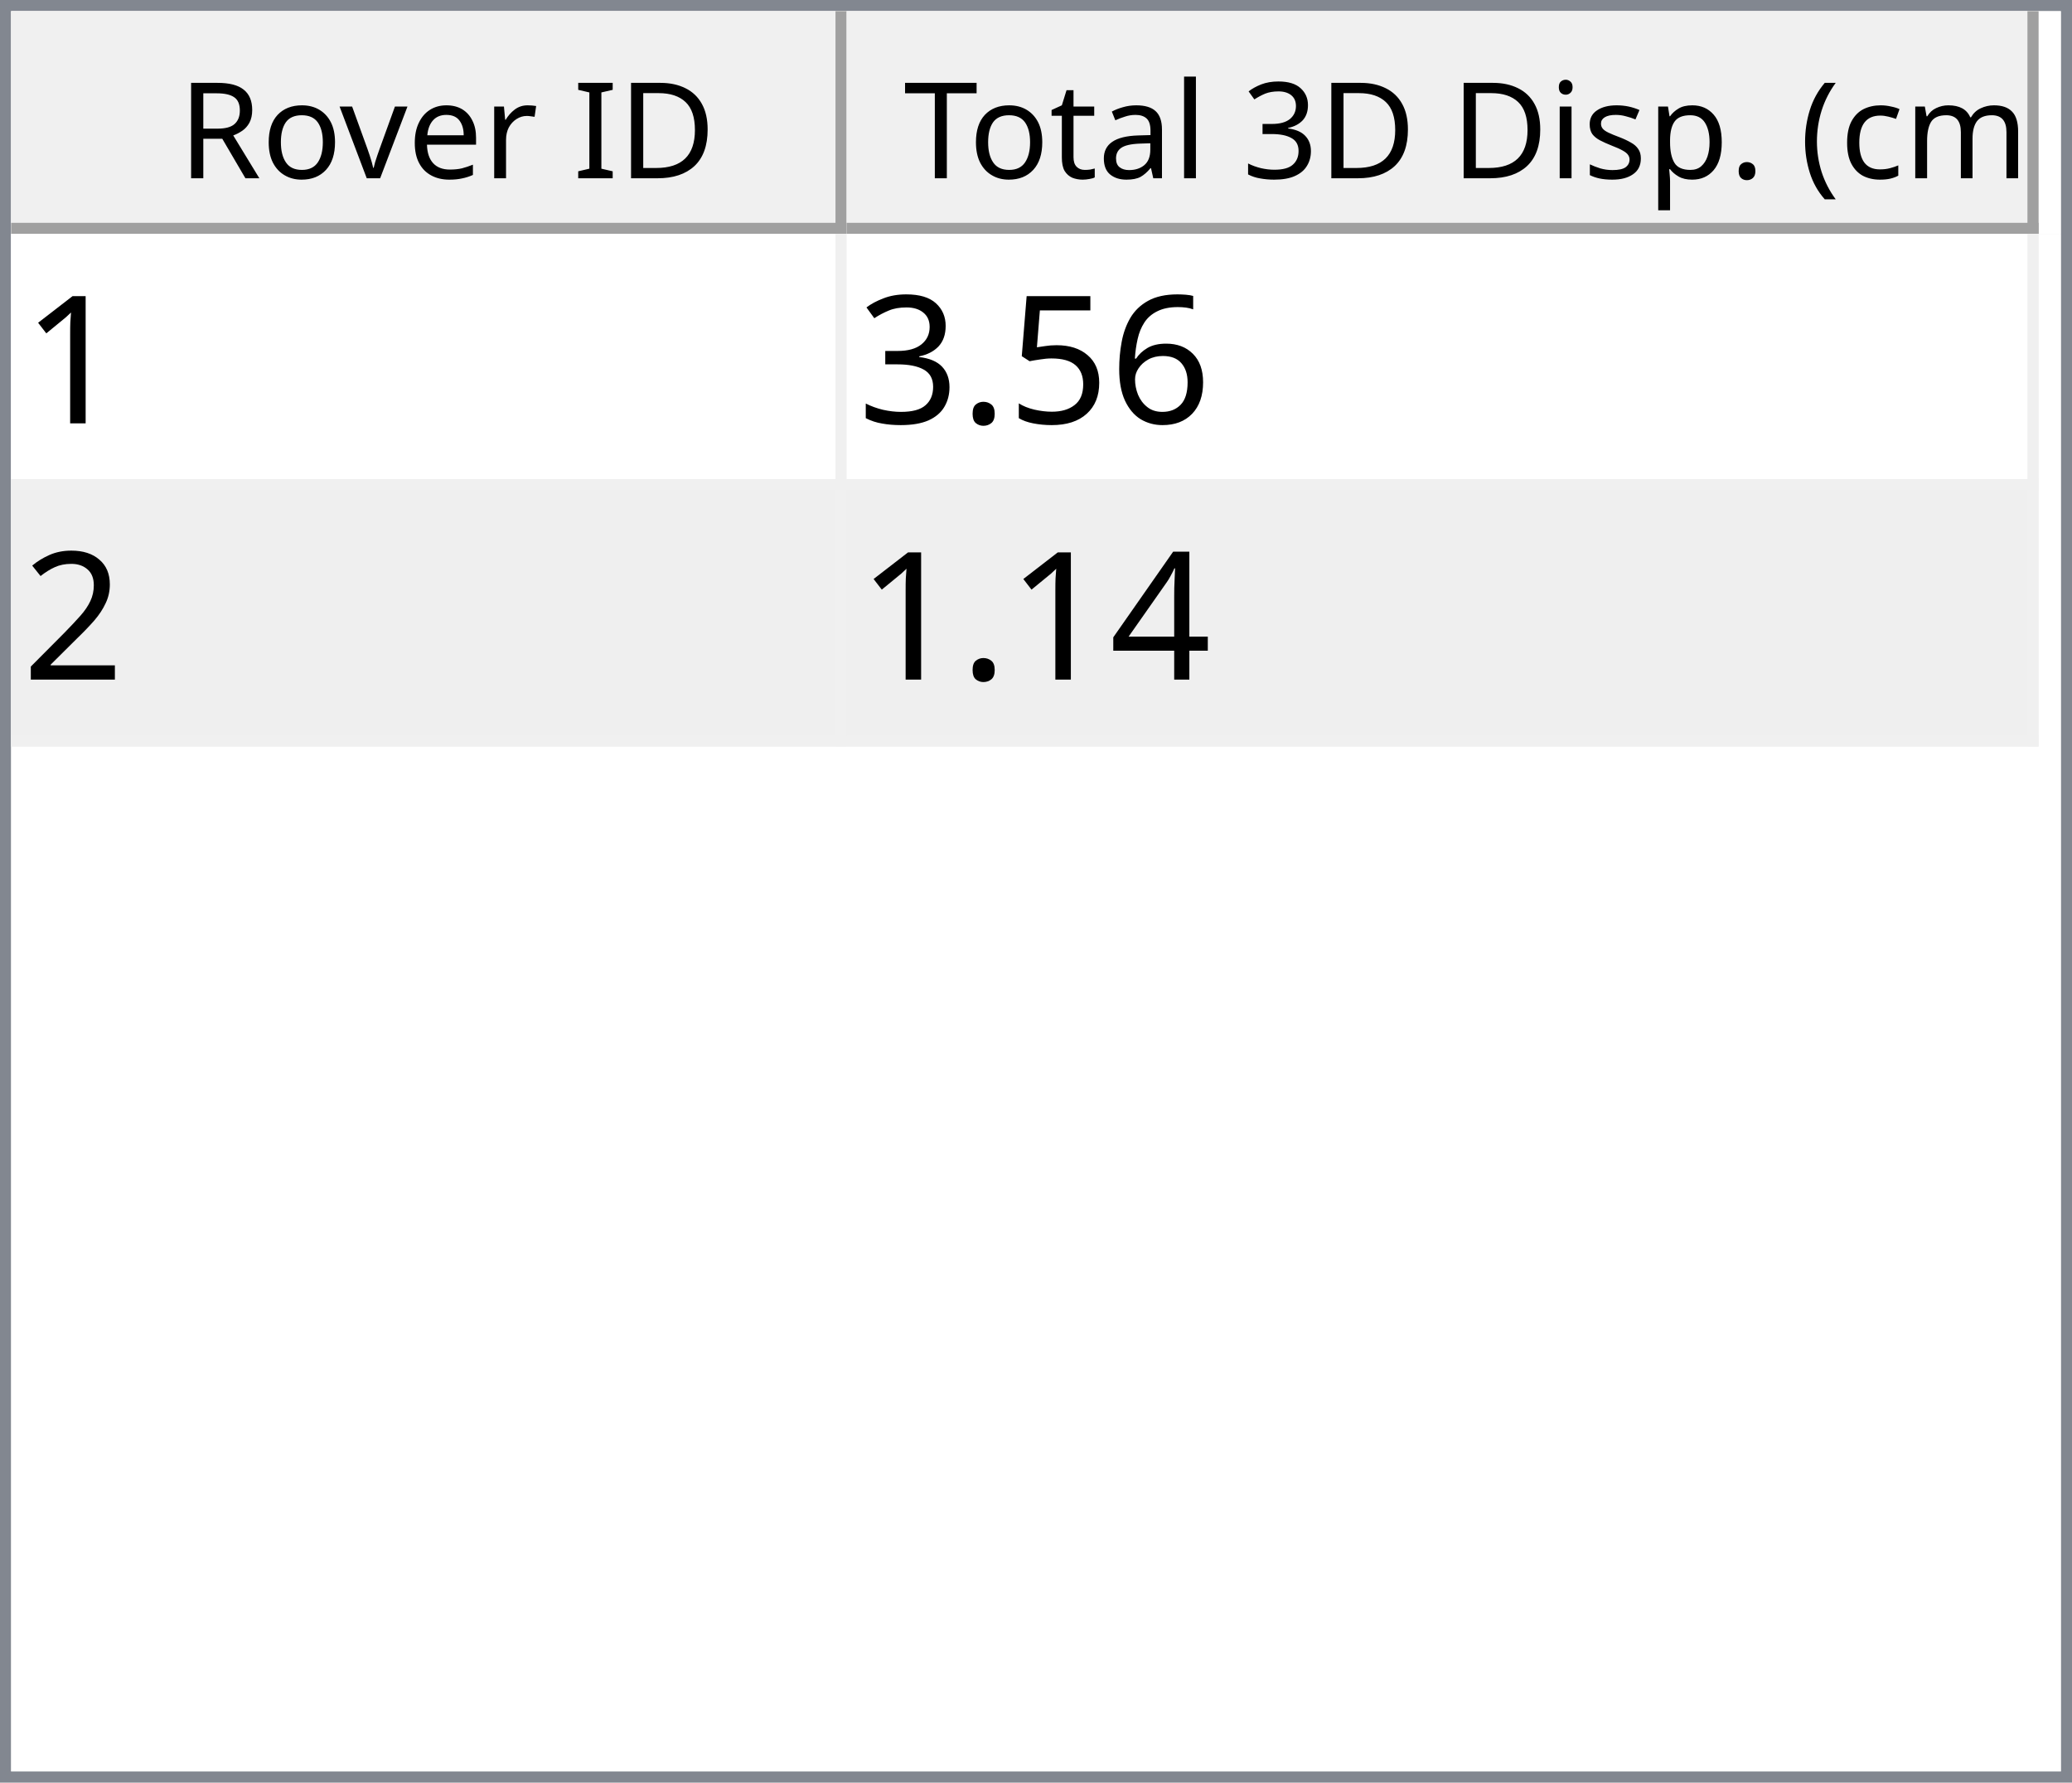
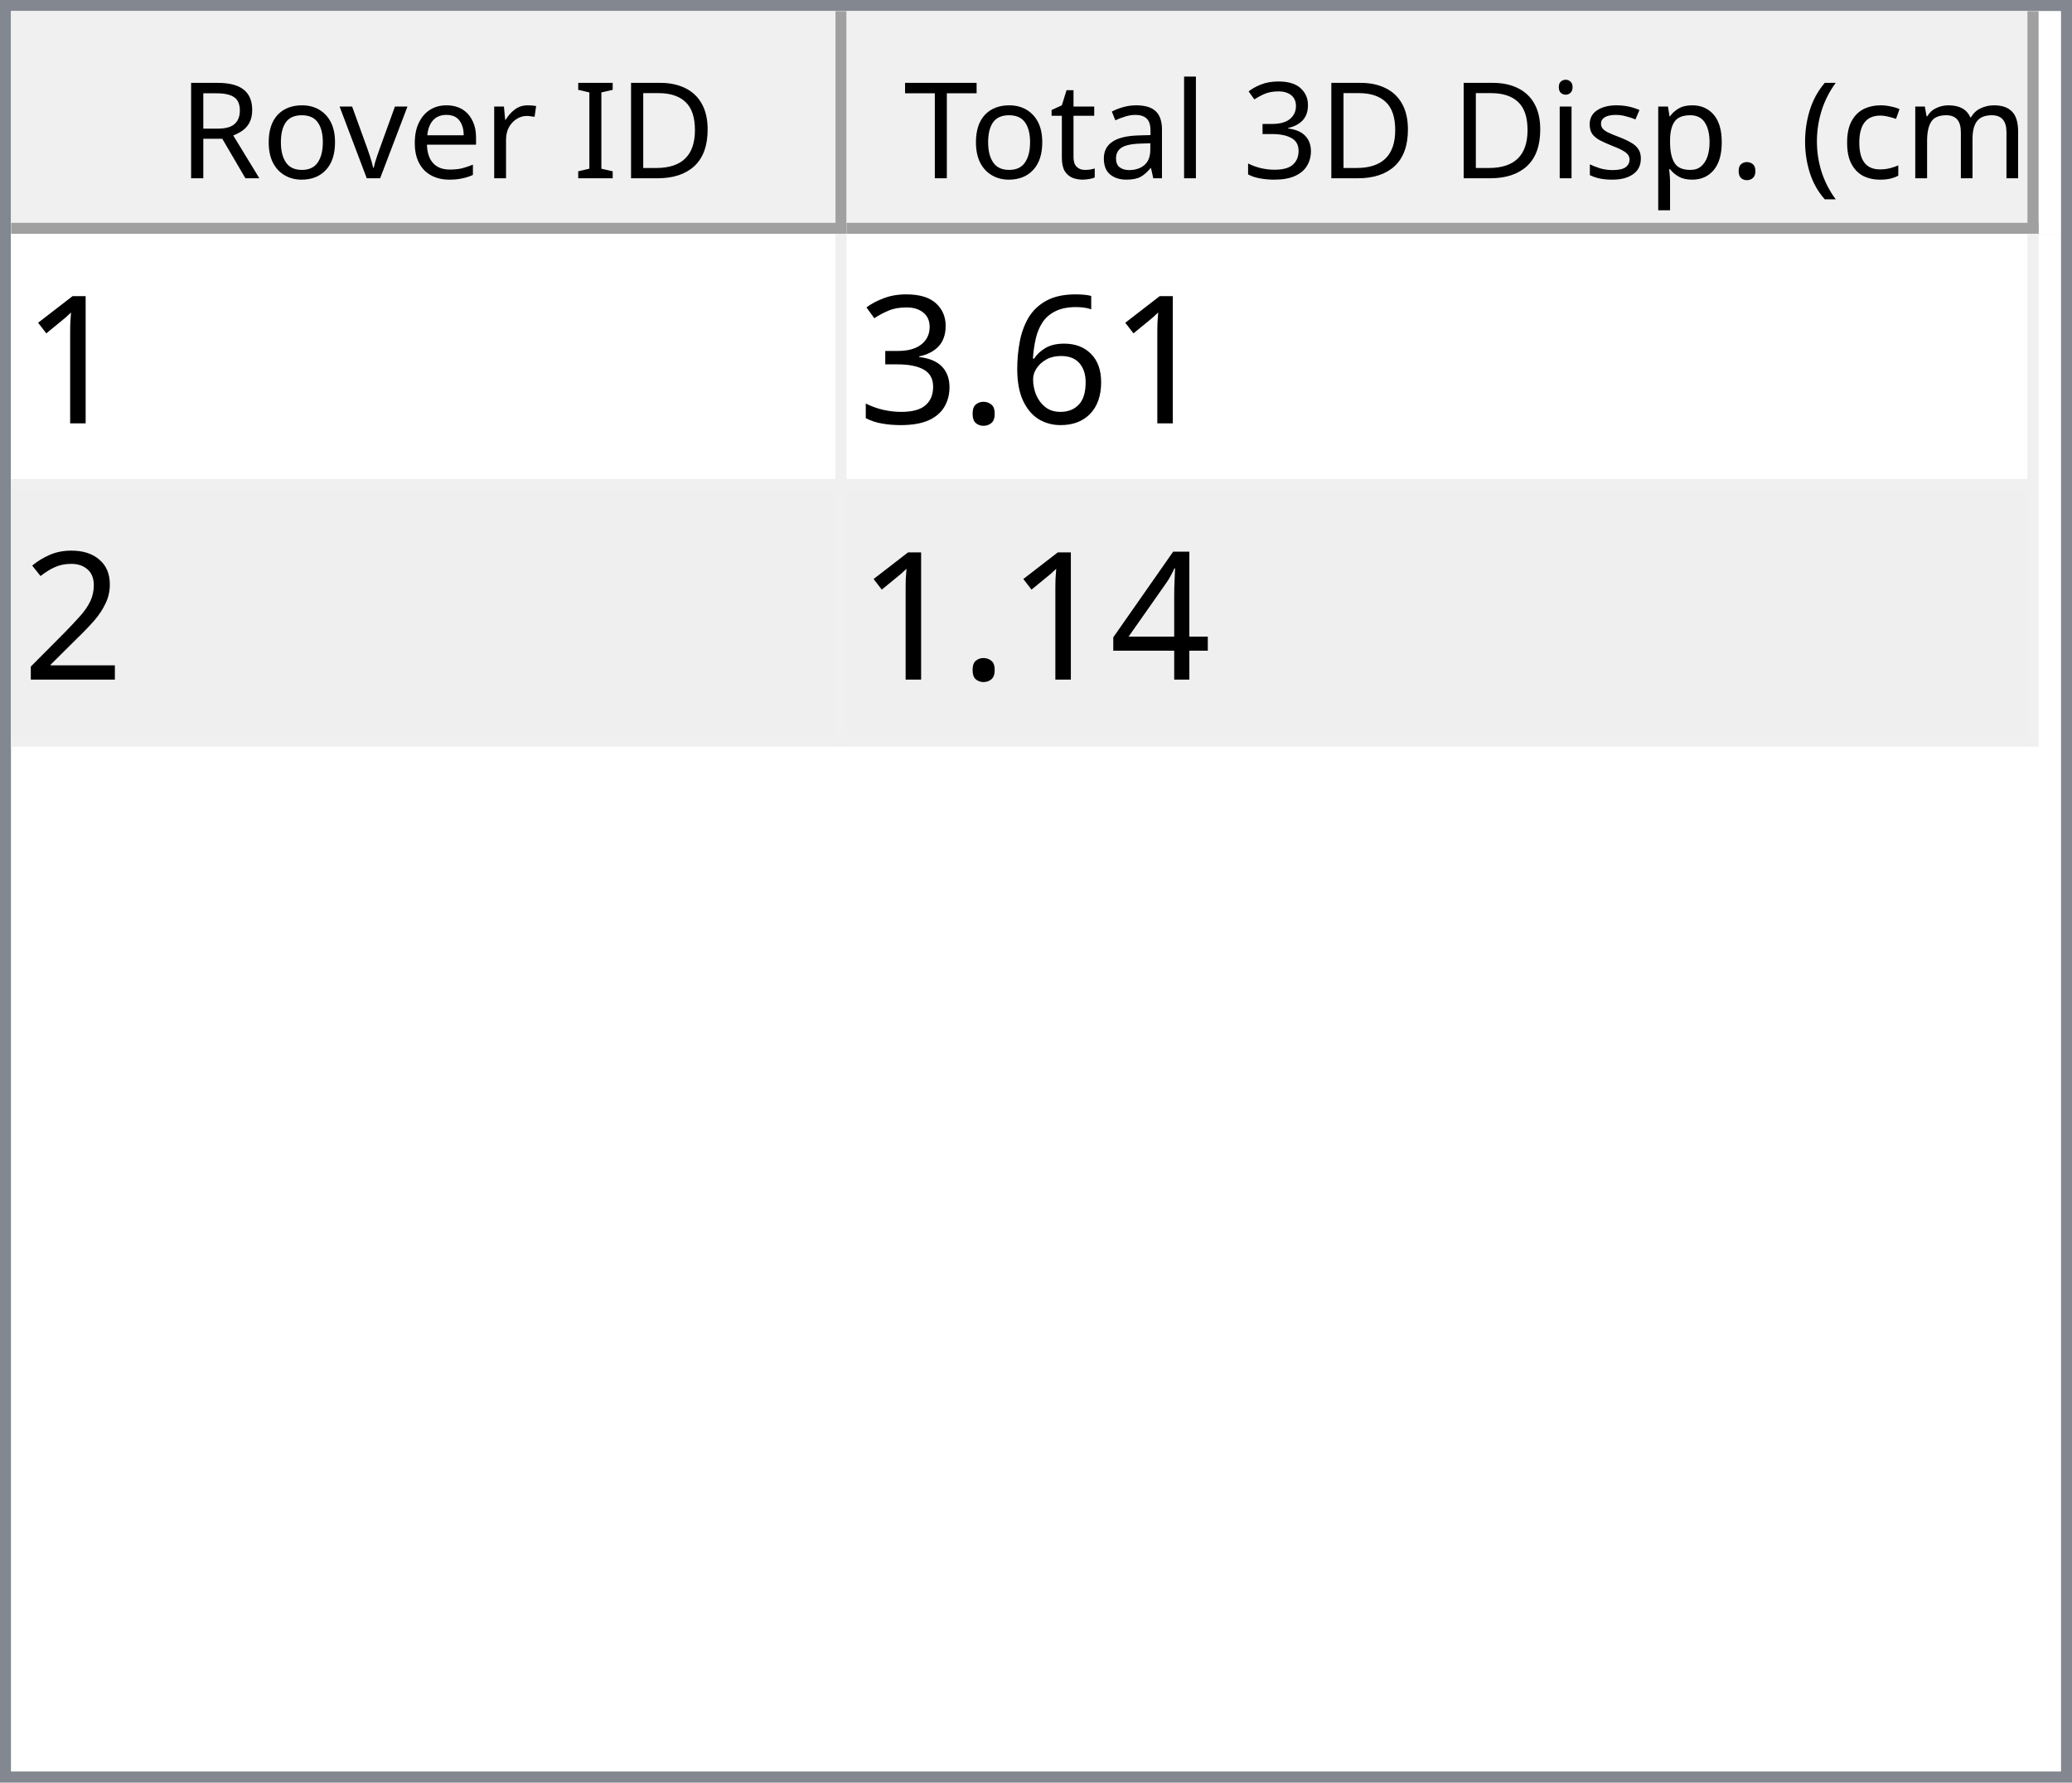
<svg xmlns="http://www.w3.org/2000/svg" style="fill-opacity:1; color-rendering:auto; color-interpolation:auto; text-rendering:auto; stroke:black; stroke-linecap:square; stroke-miterlimit:10; shape-rendering:auto; stroke-opacity:1; fill:black; stroke-dasharray:none; font-weight:normal; stroke-width:1; font-family:'Dialog'; font-style:normal; stroke-linejoin:miter; font-size:12px; stroke-dashoffset:0; image-rendering:auto;" width="186" height="160">
  <defs id="genericDefs" />
  <g>
    <defs id="defs1">
      <clipPath clipPathUnits="userSpaceOnUse" id="clipPath1">
        <path d="M0 0 L186 0 L186 160 L0 160 L0 0 Z" />
      </clipPath>
      <clipPath clipPathUnits="userSpaceOnUse" id="clipPath2">
        <path d="M0 0 L0 160 L186 160 L186 0 Z" />
      </clipPath>
      <clipPath clipPathUnits="userSpaceOnUse" id="clipPath3">
        <path d="M0 0 L0 20 L184 20 L184 0 Z" />
      </clipPath>
      <clipPath clipPathUnits="userSpaceOnUse" id="clipPath4">
        <path d="M0 0 L0 20 L75 20 L75 0 Z" />
      </clipPath>
      <clipPath clipPathUnits="userSpaceOnUse" id="clipPath5">
        <path d="M1 1 L1 19 L74 19 L74 1 Z" />
      </clipPath>
      <clipPath clipPathUnits="userSpaceOnUse" id="clipPath6">
        <path d="M0 0 L0 18 L73 18 L73 0 Z" />
      </clipPath>
      <clipPath clipPathUnits="userSpaceOnUse" id="clipPath7">
        <path d="M-0.5 -0.5 L-0.5 19.5 L74.5 19.5 L74.5 -0.5 Z" />
      </clipPath>
      <clipPath clipPathUnits="userSpaceOnUse" id="clipPath8">
        <path d="M0 0 L0 20 L107 20 L107 0 Z" />
      </clipPath>
      <clipPath clipPathUnits="userSpaceOnUse" id="clipPath9">
        <path d="M1 1 L1 19 L106 19 L106 1 Z" />
      </clipPath>
      <clipPath clipPathUnits="userSpaceOnUse" id="clipPath10">
        <path d="M0 0 L0 18 L105 18 L105 0 Z" />
      </clipPath>
      <clipPath clipPathUnits="userSpaceOnUse" id="clipPath11">
        <path d="M-0.5 -0.5 L-0.5 19.5 L106.5 19.5 L106.5 -0.5 Z" />
      </clipPath>
      <clipPath clipPathUnits="userSpaceOnUse" id="clipPath12">
        <path d="M0 0 L0 138 L184 138 L184 0 Z" />
      </clipPath>
      <clipPath clipPathUnits="userSpaceOnUse" id="clipPath13">
        <path d="M0 0 L0 46 L182 46 L182 0 Z" />
      </clipPath>
      <clipPath clipPathUnits="userSpaceOnUse" id="clipPath14">
        <path d="M-0.5 -0.5 L-0.5 45.5 L181.5 45.5 L181.5 -0.5 Z" />
      </clipPath>
      <clipPath clipPathUnits="userSpaceOnUse" id="clipPath15">
        <path d="M0 0 L0 22 L74 22 L74 0 Z" />
      </clipPath>
      <clipPath clipPathUnits="userSpaceOnUse" id="clipPath16">
        <path d="M0 0 L0 22 L106 22 L106 0 Z" />
      </clipPath>
      <font horiz-adv-x="64.551" id="font1">
        <font-face ascent="107.91" descent="25.098" units-per-em="100" style="font-style:normal; font-family:Segoe UI; font-weight:normal;" />
        <missing-glyph horiz-adv-x="64.551" d="M8.109 0 L8.109 68.266 L56.453 68.266 L56.453 0 L8.109 0 ZM15.328 7.234 L49.219 7.234 L49.219 61.031 L15.328 61.031 L15.328 7.234 Z" />
        <glyph unicode="D" horiz-adv-x="70.117" d="M9.188 0 L9.188 70.016 L28.516 70.016 Q65.531 70.016 65.531 35.891 Q65.531 19.672 55.25 9.836 Q44.969 0 27.734 0 L9.188 0 ZM17.391 62.594 L17.391 7.422 L27.828 7.422 Q41.609 7.422 49.273 14.797 Q56.938 22.172 56.938 35.688 Q56.938 62.594 28.328 62.594 L17.391 62.594 Z" />
        <glyph unicode="I" horiz-adv-x="26.611" d="M17.391 0 L9.188 0 L9.188 70.016 L17.391 70.016 L17.391 0 Z" />
        <glyph unicode=" " horiz-adv-x="27.393" d="" />
        <glyph unicode="r" horiz-adv-x="34.766" d="M34.188 41.891 Q32.078 43.5 28.125 43.5 Q23 43.5 19.555 38.672 Q16.109 33.844 16.109 25.484 L16.109 0 L8.109 0 L8.109 50 L16.109 50 L16.109 39.703 L16.312 39.703 Q18.016 44.969 21.531 47.922 Q25.047 50.875 29.391 50.875 Q32.516 50.875 34.188 50.203 L34.188 41.891 Z" />
        <glyph unicode="e" horiz-adv-x="52.295" d="M48.297 23 L12.984 23 Q13.188 14.656 17.484 10.109 Q21.781 5.562 29.297 5.562 Q37.75 5.562 44.828 11.141 L44.828 3.609 Q38.234 -1.172 27.391 -1.172 Q16.797 -1.172 10.742 5.641 Q4.688 12.453 4.688 24.812 Q4.688 36.469 11.305 43.82 Q17.922 51.172 27.734 51.172 Q37.547 51.172 42.922 44.828 Q48.297 38.484 48.297 27.203 L48.297 23 ZM40.094 29.781 Q40.047 36.719 36.75 40.578 Q33.453 44.438 27.594 44.438 Q21.922 44.438 17.969 40.383 Q14.016 36.328 13.094 29.781 L40.094 29.781 Z" />
        <glyph unicode="v" horiz-adv-x="47.9" d="M47.406 50 L27.484 0 L19.625 0 L0.688 50 L9.469 50 L22.172 13.672 Q23.578 9.672 23.922 6.688 L24.125 6.688 Q24.609 10.453 25.688 13.484 L38.969 50 L47.406 50 Z" />
        <glyph unicode="o" horiz-adv-x="58.594" d="M29 -1.172 Q17.922 -1.172 11.305 5.836 Q4.688 12.844 4.688 24.422 Q4.688 37.016 11.57 44.094 Q18.453 51.172 30.172 51.172 Q41.359 51.172 47.633 44.289 Q53.906 37.406 53.906 25.203 Q53.906 13.234 47.141 6.031 Q40.375 -1.172 29 -1.172 ZM29.594 44.438 Q21.875 44.438 17.383 39.188 Q12.891 33.938 12.891 24.703 Q12.891 15.828 17.43 10.695 Q21.969 5.562 29.594 5.562 Q37.359 5.562 41.531 10.594 Q45.703 15.625 45.703 24.906 Q45.703 34.281 41.531 39.359 Q37.359 44.438 29.594 44.438 Z" />
        <glyph unicode="R" horiz-adv-x="59.814" d="M59.375 0 L49.609 0 L37.891 19.625 Q36.281 22.359 34.766 24.289 Q33.25 26.219 31.664 27.438 Q30.078 28.656 28.25 29.219 Q26.422 29.781 24.125 29.781 L17.391 29.781 L17.391 0 L9.188 0 L9.188 70.016 L30.078 70.016 Q34.672 70.016 38.555 68.867 Q42.438 67.719 45.289 65.375 Q48.141 63.031 49.758 59.547 Q51.375 56.062 51.375 51.375 Q51.375 47.703 50.273 44.656 Q49.172 41.609 47.148 39.211 Q45.125 36.812 42.266 35.133 Q39.406 33.453 35.844 32.516 L35.844 32.328 Q37.594 31.547 38.891 30.547 Q40.188 29.547 41.359 28.18 Q42.531 26.812 43.68 25.078 Q44.828 23.344 46.234 21.047 L59.375 0 ZM17.391 62.594 L17.391 37.203 L28.516 37.203 Q31.594 37.203 34.203 38.133 Q36.812 39.062 38.719 40.797 Q40.625 42.531 41.703 45.047 Q42.781 47.562 42.781 50.688 Q42.781 56.297 39.141 59.445 Q35.5 62.594 28.609 62.594 L17.391 62.594 Z" />
        <glyph unicode=")" horiz-adv-x="30.176" d="M8.297 -15.922 L1.172 -15.922 Q16.406 2.344 16.406 26.812 Q16.406 51.469 1.078 70.016 L8.297 70.016 Q23.531 52.156 23.531 26.703 Q23.531 1.375 8.297 -15.922 Z" />
        <glyph unicode="m" horiz-adv-x="86.133" d="M79.109 0 L71.094 0 L71.094 28.719 Q71.094 37.016 68.531 40.727 Q65.969 44.438 59.906 44.438 Q54.781 44.438 51.195 39.75 Q47.609 35.062 47.609 28.516 L47.609 0 L39.594 0 L39.594 29.688 Q39.594 44.438 28.219 44.438 Q22.953 44.438 19.531 40.016 Q16.109 35.594 16.109 28.516 L16.109 0 L8.109 0 L8.109 50 L16.109 50 L16.109 42.094 L16.312 42.094 Q21.625 51.172 31.844 51.172 Q36.969 51.172 40.773 48.312 Q44.578 45.453 46 40.828 Q51.562 51.172 62.594 51.172 Q79.109 51.172 79.109 30.812 L79.109 0 Z" />
        <glyph unicode="c" horiz-adv-x="46.191" d="M42.188 2.297 Q36.422 -1.172 28.516 -1.172 Q17.828 -1.172 11.258 5.789 Q4.688 12.75 4.688 23.828 Q4.688 36.188 11.766 43.68 Q18.844 51.172 30.672 51.172 Q37.25 51.172 42.281 48.734 L42.281 40.531 Q36.719 44.438 30.375 44.438 Q22.703 44.438 17.797 38.945 Q12.891 33.453 12.891 24.516 Q12.891 15.719 17.508 10.641 Q22.125 5.562 29.891 5.562 Q36.422 5.562 42.188 9.906 L42.188 2.297 Z" />
        <glyph unicode="(" horiz-adv-x="30.176" d="M29.109 -15.922 L21.969 -15.922 Q6.844 1.375 6.844 26.703 Q6.844 52.156 21.969 70.016 L29.203 70.016 Q13.875 51.469 13.875 26.812 Q13.875 2.344 29.109 -15.922 Z" />
        <glyph unicode="." horiz-adv-x="21.68" d="M10.891 -1.078 Q8.641 -1.078 7.055 0.539 Q5.469 2.156 5.469 4.391 Q5.469 6.641 7.055 8.273 Q8.641 9.906 10.891 9.906 Q13.188 9.906 14.797 8.273 Q16.406 6.641 16.406 4.391 Q16.406 2.156 14.797 0.539 Q13.188 -1.078 10.891 -1.078 Z" />
        <glyph unicode="p" horiz-adv-x="58.789" d="M16.312 7.234 L16.109 7.234 L16.109 -23 L8.109 -23 L8.109 50 L16.109 50 L16.109 41.219 L16.312 41.219 Q22.219 51.172 33.594 51.172 Q43.266 51.172 48.688 44.461 Q54.109 37.75 54.109 26.469 Q54.109 13.922 48 6.375 Q41.891 -1.172 31.297 -1.172 Q21.578 -1.172 16.312 7.234 ZM16.109 27.391 L16.109 20.406 Q16.109 14.203 20.141 9.883 Q24.172 5.562 30.375 5.562 Q37.641 5.562 41.773 11.133 Q45.906 16.703 45.906 26.609 Q45.906 34.969 42.047 39.703 Q38.188 44.438 31.594 44.438 Q24.609 44.438 20.359 39.578 Q16.109 34.719 16.109 27.391 Z" />
        <glyph unicode="s" horiz-adv-x="42.432" d="M5.078 1.812 L5.078 10.406 Q11.625 5.562 19.484 5.562 Q30.031 5.562 30.031 12.594 Q30.031 14.594 29.125 15.992 Q28.219 17.391 26.68 18.461 Q25.141 19.531 23.07 20.383 Q21 21.234 18.609 22.172 Q15.281 23.484 12.766 24.828 Q10.25 26.172 8.57 27.859 Q6.891 29.547 6.031 31.695 Q5.172 33.844 5.172 36.719 Q5.172 40.234 6.789 42.945 Q8.406 45.656 11.086 47.484 Q13.766 49.312 17.211 50.242 Q20.656 51.172 24.312 51.172 Q30.812 51.172 35.938 48.922 L35.938 40.828 Q30.422 44.438 23.25 44.438 Q21 44.438 19.195 43.922 Q17.391 43.406 16.094 42.477 Q14.797 41.547 14.086 40.258 Q13.375 38.969 13.375 37.406 Q13.375 35.453 14.086 34.133 Q14.797 32.812 16.164 31.789 Q17.531 30.766 19.484 29.938 Q21.438 29.109 23.922 28.125 Q27.25 26.859 29.883 25.516 Q32.516 24.172 34.375 22.484 Q36.234 20.797 37.234 18.602 Q38.234 16.406 38.234 13.375 Q38.234 9.672 36.602 6.938 Q34.969 4.203 32.234 2.398 Q29.5 0.594 25.93 -0.289 Q22.359 -1.172 18.453 -1.172 Q10.75 -1.172 5.078 1.812 Z" />
        <glyph unicode="i" horiz-adv-x="24.219" d="M12.203 62.703 Q10.062 62.703 8.547 64.164 Q7.031 65.625 7.031 67.875 Q7.031 70.125 8.547 71.609 Q10.062 73.094 12.203 73.094 Q14.406 73.094 15.945 71.609 Q17.484 70.125 17.484 67.875 Q17.484 65.719 15.945 64.211 Q14.406 62.703 12.203 62.703 ZM16.109 0 L8.109 0 L8.109 50 L16.109 50 L16.109 0 Z" />
        <glyph unicode="3" horiz-adv-x="53.906" d="M46.531 19.828 Q46.531 15.094 44.75 11.211 Q42.969 7.328 39.719 4.57 Q36.469 1.812 31.93 0.297 Q27.391 -1.219 21.922 -1.219 Q11.922 -1.219 6 2.594 L6 11.188 Q13.094 5.609 22.219 5.609 Q25.875 5.609 28.828 6.539 Q31.781 7.469 33.906 9.227 Q36.031 10.984 37.18 13.477 Q38.328 15.969 38.328 19.094 Q38.328 32.812 18.797 32.812 L12.984 32.812 L12.984 39.594 L18.5 39.594 Q35.797 39.594 35.797 52.484 Q35.797 64.406 22.609 64.406 Q15.188 64.406 8.688 59.422 L8.688 67.188 Q15.375 71.188 24.609 71.188 Q29 71.188 32.57 69.969 Q36.141 68.75 38.68 66.555 Q41.219 64.359 42.609 61.281 Q44 58.203 44 54.5 Q44 40.672 30.031 36.719 L30.031 36.531 Q33.594 36.141 36.625 34.797 Q39.656 33.453 41.852 31.305 Q44.047 29.156 45.289 26.25 Q46.531 23.344 46.531 19.828 Z" />
        <glyph unicode="l" horiz-adv-x="24.219" d="M16.109 0 L8.109 0 L8.109 74.031 L16.109 74.031 L16.109 0 Z" />
        <glyph unicode="a" horiz-adv-x="50.879" d="M43.891 0 L35.891 0 L35.891 7.812 L35.688 7.812 Q30.469 -1.172 20.312 -1.172 Q12.844 -1.172 8.617 2.781 Q4.391 6.734 4.391 13.281 Q4.391 27.297 20.906 29.594 L35.891 31.688 Q35.891 44.438 25.594 44.438 Q16.547 44.438 9.281 38.281 L9.281 46.484 Q16.656 51.172 26.266 51.172 Q43.891 51.172 43.891 32.516 L43.891 0 ZM35.891 25.297 L23.828 23.641 Q18.266 22.859 15.43 20.875 Q12.594 18.891 12.594 13.875 Q12.594 10.203 15.211 7.883 Q17.828 5.562 22.172 5.562 Q28.125 5.562 32.008 9.742 Q35.891 13.922 35.891 20.312 L35.891 25.297 Z" />
        <glyph unicode="t" horiz-adv-x="33.887" d="M31.297 0.484 Q28.469 -1.078 23.828 -1.078 Q10.688 -1.078 10.688 13.578 L10.688 43.172 L2.094 43.172 L2.094 50 L10.688 50 L10.688 62.203 L18.703 64.797 L18.703 50 L31.297 50 L31.297 43.172 L18.703 43.172 L18.703 14.984 Q18.703 9.969 20.414 7.82 Q22.125 5.672 26.078 5.672 Q29.109 5.672 31.297 7.328 L31.297 0.484 Z" />
        <glyph unicode="T" horiz-adv-x="52.393" d="M50.594 62.594 L30.375 62.594 L30.375 0 L22.172 0 L22.172 62.594 L2 62.594 L2 70.016 L50.594 70.016 L50.594 62.594 Z" />
      </font>
      <font horiz-adv-x="75.0" id="font2">
        <font-face ascent="100.537" descent="21.973" units-per-em="100" style="font-style:normal; font-family:sans-serif; font-weight:normal;" />
        <missing-glyph horiz-adv-x="75.0" d="M12.5 0 L12.5 62.5 L62.5 62.5 L62.5 0 L12.5 0 ZM14.062 1.562 L60.938 1.562 L60.938 60.938 L14.062 60.938 L14.062 1.562 Z" />
        <glyph unicode="1" horiz-adv-x="55.615" d="M37.25 0 L28.469 0 L28.469 56 Q25.297 52.984 20.141 49.953 Q14.984 46.922 10.891 45.406 L10.891 53.906 Q18.266 57.375 23.781 62.305 Q29.297 67.234 31.594 71.875 L37.25 71.875 L37.25 0 Z" />
        <glyph unicode="6" horiz-adv-x="55.615" d="M49.75 54.047 L41.016 53.375 Q39.844 58.547 37.703 60.891 Q34.125 64.656 28.906 64.656 Q24.703 64.656 21.531 62.312 Q17.391 59.281 14.992 53.469 Q12.594 47.656 12.5 36.922 Q15.672 41.75 20.266 44.094 Q24.859 46.438 29.891 46.438 Q38.672 46.438 44.852 39.969 Q51.031 33.5 51.031 23.25 Q51.031 16.5 48.125 10.719 Q45.219 4.938 40.141 1.859 Q35.062 -1.219 28.609 -1.219 Q17.625 -1.219 10.695 6.859 Q3.766 14.938 3.766 33.5 Q3.766 54.25 11.422 63.672 Q18.109 71.875 29.438 71.875 Q37.891 71.875 43.289 67.141 Q48.688 62.406 49.75 54.047 ZM13.875 23.188 Q13.875 18.656 15.797 14.508 Q17.719 10.359 21.188 8.18 Q24.656 6 28.469 6 Q34.031 6 38.039 10.492 Q42.047 14.984 42.047 22.703 Q42.047 30.125 38.086 34.398 Q34.125 38.672 28.125 38.672 Q22.172 38.672 18.023 34.398 Q13.875 30.125 13.875 23.188 Z" />
-         <glyph unicode="5" horiz-adv-x="55.615" d="M4.156 18.75 L13.375 19.531 Q14.406 12.797 18.141 9.398 Q21.875 6 27.156 6 Q33.5 6 37.891 10.789 Q42.281 15.578 42.281 23.484 Q42.281 31 38.062 35.352 Q33.844 39.703 27 39.703 Q22.75 39.703 19.336 37.773 Q15.922 35.844 13.969 32.766 L5.719 33.844 L12.641 70.609 L48.25 70.609 L48.25 62.203 L19.672 62.203 L15.828 42.969 Q22.266 47.469 29.344 47.469 Q38.719 47.469 45.164 40.969 Q51.609 34.469 51.609 24.266 Q51.609 14.547 45.953 7.469 Q39.062 -1.219 27.156 -1.219 Q17.391 -1.219 11.211 4.25 Q5.031 9.719 4.156 18.75 Z" />
        <glyph unicode="." horiz-adv-x="27.783" d="M9.078 0 L9.078 10.016 L19.094 10.016 L19.094 0 L9.078 0 Z" />
        <glyph unicode="3" horiz-adv-x="55.615" d="M4.203 18.891 L12.984 20.062 Q14.5 12.594 18.141 9.297 Q21.781 6 27 6 Q33.203 6 37.477 10.297 Q41.75 14.594 41.75 20.953 Q41.75 27 37.797 30.93 Q33.844 34.859 27.734 34.859 Q25.25 34.859 21.531 33.891 L22.516 41.609 Q23.391 41.5 23.922 41.5 Q29.547 41.5 34.039 44.43 Q38.531 47.359 38.531 53.469 Q38.531 58.297 35.258 61.477 Q31.984 64.656 26.812 64.656 Q21.688 64.656 18.266 61.43 Q14.844 58.203 13.875 51.766 L5.078 53.328 Q6.688 62.156 12.398 67.016 Q18.109 71.875 26.609 71.875 Q32.469 71.875 37.398 69.359 Q42.328 66.844 44.945 62.5 Q47.562 58.156 47.562 53.266 Q47.562 48.641 45.07 44.828 Q42.578 41.016 37.703 38.766 Q44.047 37.312 47.562 32.695 Q51.078 28.078 51.078 21.141 Q51.078 11.766 44.242 5.25 Q37.406 -1.266 26.953 -1.266 Q17.531 -1.266 11.305 4.352 Q5.078 9.969 4.203 18.891 Z" />
        <glyph unicode="2" horiz-adv-x="55.615" d="M50.344 8.453 L50.344 0 L3.031 0 Q2.938 3.172 4.047 6.109 Q5.859 10.938 9.836 15.625 Q13.812 20.312 21.344 26.469 Q33.016 36.031 37.117 41.625 Q41.219 47.219 41.219 52.203 Q41.219 57.422 37.477 61.008 Q33.734 64.594 27.734 64.594 Q21.391 64.594 17.578 60.789 Q13.766 56.984 13.719 50.25 L4.688 51.172 Q5.609 61.281 11.664 66.578 Q17.719 71.875 27.938 71.875 Q38.234 71.875 44.242 66.164 Q50.25 60.453 50.25 52 Q50.25 47.703 48.492 43.555 Q46.734 39.406 42.656 34.812 Q38.578 30.219 29.109 22.219 Q21.188 15.578 18.945 13.211 Q16.703 10.844 15.234 8.453 L50.344 8.453 Z" />
        <glyph unicode="4" horiz-adv-x="55.615" d="M32.328 0 L32.328 17.141 L1.266 17.141 L1.266 25.203 L33.938 71.578 L41.109 71.578 L41.109 25.203 L50.781 25.203 L50.781 17.141 L41.109 17.141 L41.109 0 L32.328 0 ZM32.328 25.203 L32.328 57.469 L9.906 25.203 L32.328 25.203 Z" />
      </font>
    </defs>
    <g style="fill:white; stroke:white;">
      <rect x="0" y="0" width="186" style="clip-path:url(#clipPath1); stroke:none;" height="160" />
    </g>
    <g style="fill:white; text-rendering:optimizeSpeed; color-rendering:optimizeSpeed; image-rendering:optimizeSpeed; shape-rendering:crispEdges; stroke:white; color-interpolation:sRGB;">
      <rect x="0" width="186" height="160" y="0" style="stroke:none;" />
      <path style="stroke:none;" d="M0 160 L186 160 L186 0 L0 0 Z" />
    </g>
    <g style="fill:rgb(240,240,240); font-family:'Segoe UI'; stroke:rgb(240,240,240);">
      <rect x="0" y="0" width="186" style="clip-path:url(#clipPath2); stroke:none;" height="160" />
    </g>
    <g style="fill:rgb(130,135,144); font-family:'Segoe UI'; stroke:rgb(130,135,144);">
      <path d="M0 0 L186 0 L186 160 L0 160 L0 0 ZM1 1 L185 1 L185 159 L1 159 L1 1 Z" style="fill-rule:evenodd; clip-path:url(#clipPath2); stroke:none;" />
    </g>
    <g style="fill:white; font-family:'Segoe UI'; stroke:white;" transform="translate(1,1)">
      <rect x="0" y="0" width="184" style="clip-path:url(#clipPath3); stroke:none;" height="20" />
    </g>
    <g style="fill:rgb(240,240,240); font-family:'Segoe UI'; stroke:rgb(240,240,240);" transform="translate(1,1)">
      <rect x="0" y="0" width="75" style="clip-path:url(#clipPath4); stroke:none;" height="20" />
    </g>
    <g style="font-family:'Segoe UI';" transform="translate(2,2)">
      <text x="14" xml:space="preserve" y="14" style="clip-path:url(#clipPath6); stroke:none;">Rover ID</text>
    </g>
    <g style="fill:rgb(160,160,160); font-family:'Segoe UI'; stroke:rgb(160,160,160); stroke-linejoin:bevel;" transform="translate(1.5,1.5)">
      <line x1="74" x2="74" y1="0" style="fill:none; clip-path:url(#clipPath7);" y2="19" />
    </g>
    <g style="fill:rgb(160,160,160); font-family:'Segoe UI'; stroke:rgb(160,160,160); stroke-linejoin:bevel;" transform="matrix(1,0,0,1,1,1) translate(0.5,0.5)">
      <line x1="0" x2="74" y1="19" style="fill:none; clip-path:url(#clipPath7);" y2="19" />
    </g>
    <g style="fill:rgb(240,240,240); font-family:'Segoe UI'; stroke:rgb(240,240,240);" transform="translate(76,1)">
      <rect x="0" y="0" width="107" style="clip-path:url(#clipPath8); stroke:none;" height="20" />
    </g>
    <g style="font-family:'Segoe UI';" transform="translate(77,2)">
      <text x="1" xml:space="preserve" y="14" style="clip-path:url(#clipPath10); stroke:none;"> Total 3D Disp. (cm)</text>
    </g>
    <g style="fill:rgb(160,160,160); font-family:'Segoe UI'; stroke:rgb(160,160,160); stroke-linejoin:bevel;" transform="translate(76.5,1.5)">
      <line x1="106" x2="106" y1="0" style="fill:none; clip-path:url(#clipPath11);" y2="19" />
    </g>
    <g style="fill:rgb(160,160,160); font-family:'Segoe UI'; stroke:rgb(160,160,160); stroke-linejoin:bevel;" transform="matrix(1,0,0,1,76,1) translate(0.5,0.5)">
      <line x1="0" x2="106" y1="19" style="fill:none; clip-path:url(#clipPath11);" y2="19" />
    </g>
    <g style="fill:white; font-family:'Segoe UI'; stroke:white;" transform="translate(1,21)">
      <rect x="0" y="0" width="184" style="clip-path:url(#clipPath12); stroke:none;" height="138" />
    </g>
    <g style="fill:rgb(240,240,240); font-size:16px; font-family:sans-serif; stroke:rgb(240,240,240);" transform="translate(1,21)">
      <rect x="0" y="0" width="182" style="clip-path:url(#clipPath13); stroke:none;" height="46" />
      <line transform="translate(0.5,0.5)" x1="0" x2="181" y1="22" style="clip-path:url(#clipPath14); fill:none; stroke-linejoin:bevel;" y2="22" />
    </g>
    <g transform="matrix(1,0,0,1,1,21) translate(0.5,0.5)" style="fill:rgb(240,240,240); font-size:16px; font-family:sans-serif; stroke:rgb(240,240,240); stroke-linejoin:bevel;">
      <line x1="0" x2="181" y1="45" style="fill:none; clip-path:url(#clipPath14);" y2="45" />
    </g>
    <g transform="matrix(1,0,0,1,1,21) translate(0.5,0.5)" style="fill:rgb(240,240,240); font-size:16px; font-family:sans-serif; stroke:rgb(240,240,240); stroke-linejoin:bevel;">
      <line x1="74" x2="74" y1="0" style="fill:none; clip-path:url(#clipPath14);" y2="45" />
    </g>
    <g transform="matrix(1,0,0,1,1,21) translate(0.5,0.5)" style="fill:rgb(240,240,240); font-size:16px; font-family:sans-serif; stroke:rgb(240,240,240); stroke-linejoin:bevel;">
      <line x1="181" x2="181" y1="0" style="fill:none; clip-path:url(#clipPath14);" y2="45" />
    </g>
    <g style="fill:white; font-size:16px; font-family:sans-serif; stroke:white;" transform="matrix(1,0,0,1,1,21)">
      <rect x="0" y="0" width="74" style="clip-path:url(#clipPath15); stroke:none;" height="22" />
      <text x="1" y="17" style="fill:black; clip-path:url(#clipPath15); stroke:none;" xml:space="preserve">1</text>
    </g>
    <g style="fill:white; font-size:16px; font-family:sans-serif; stroke:white;" transform="matrix(1,0,0,1,1,21) translate(75,0)">
      <rect x="0" y="0" width="106" style="clip-path:url(#clipPath16); stroke:none;" height="22" />
-       <text x="1" y="17" style="fill:black; clip-path:url(#clipPath16); stroke:none;" xml:space="preserve">3.56</text>
+       <text x="1" y="17" style="fill:black; clip-path:url(#clipPath16); stroke:none;" xml:space="preserve">3.61</text>
    </g>
    <g style="fill:rgb(239,239,239); font-size:16px; font-family:sans-serif; stroke:rgb(239,239,239);" transform="matrix(1,0,0,1,1,21) translate(0,23)">
      <rect x="0" y="0" width="74" style="clip-path:url(#clipPath15); stroke:none;" height="22" />
      <text x="1" y="17" style="fill:black; clip-path:url(#clipPath15); stroke:none;" xml:space="preserve">2</text>
    </g>
    <g style="fill:rgb(239,239,239); font-size:16px; font-family:sans-serif; stroke:rgb(239,239,239);" transform="matrix(1,0,0,1,1,21) translate(75,23)">
      <rect x="0" y="0" width="106" style="clip-path:url(#clipPath16); stroke:none;" height="22" />
      <text x="1" y="17" style="fill:black; clip-path:url(#clipPath16); stroke:none;" xml:space="preserve">1.14</text>
    </g>
  </g>
</svg>
